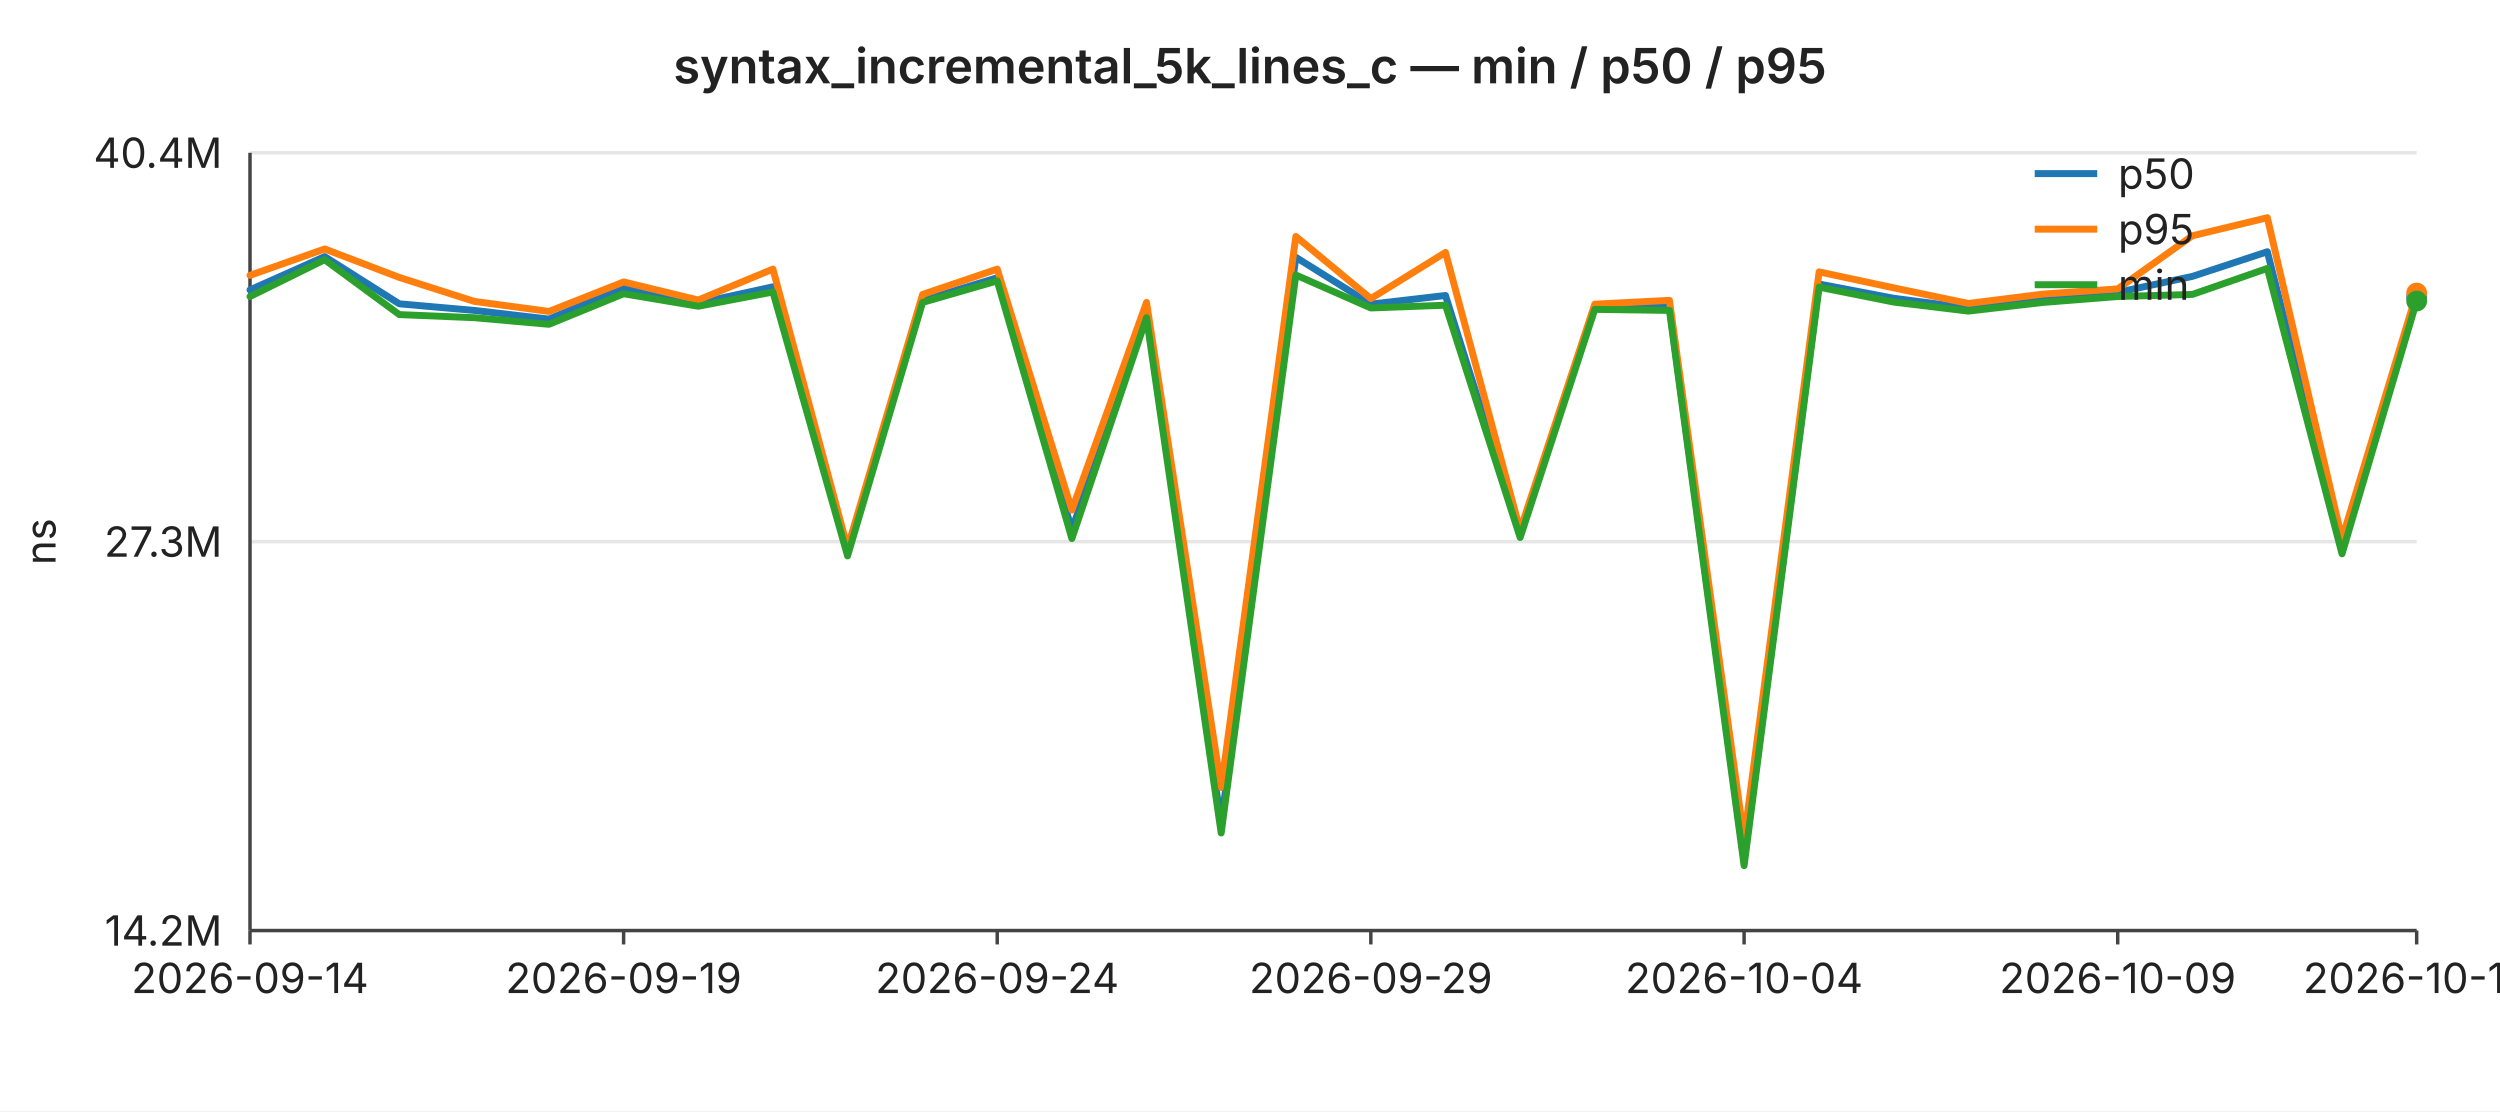
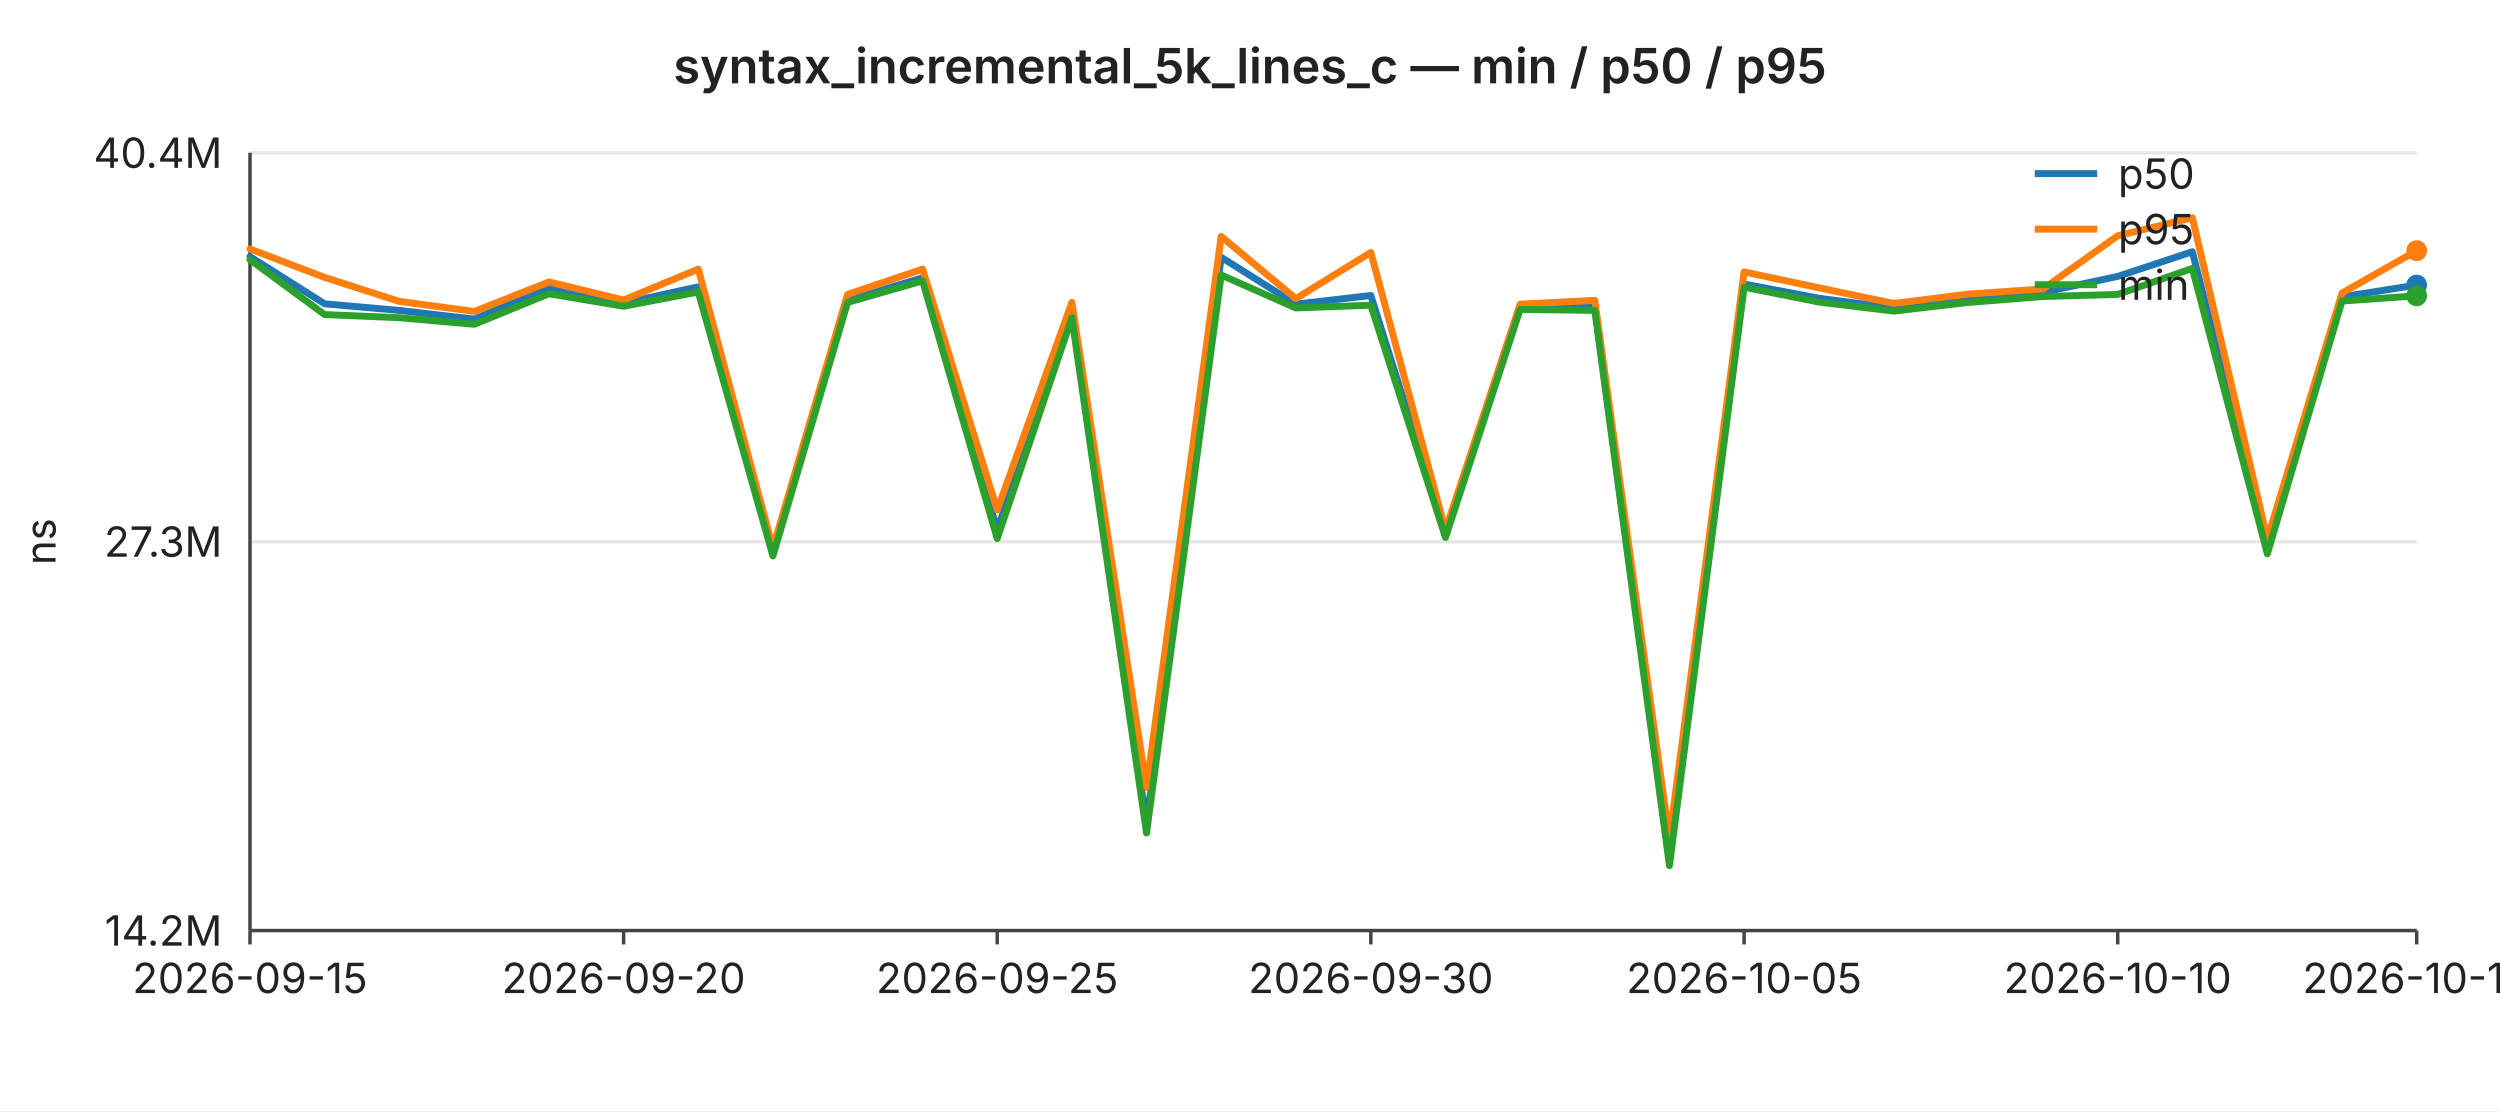
<svg xmlns="http://www.w3.org/2000/svg" width="720" height="320" viewBox="0 0 720 320" font-family="-apple-system,BlinkMacSystemFont,Segoe UI,sans-serif" font-size="12">
  <rect width="720" height="320" fill="#ffffff" />
  <text x="360" y="24" text-anchor="middle" font-size="14" font-weight="600" fill="#222">syntax_incremental_5k_lines_c — min / p50 / p95</text>
  <line x1="72" y1="44.0" x2="696" y2="44.0" stroke="#e6e6e6" stroke-width="1" />
  <text x="64" y="44.0" text-anchor="end" dominant-baseline="middle" fill="#222">40.4M</text>
  <line x1="72" y1="156.0" x2="696" y2="156.0" stroke="#e6e6e6" stroke-width="1" />
  <text x="64" y="156.0" text-anchor="end" dominant-baseline="middle" fill="#222">27.3M</text>
  <line x1="72" y1="268.0" x2="696" y2="268.0" stroke="#e6e6e6" stroke-width="1" />
  <text x="64" y="268.0" text-anchor="end" dominant-baseline="middle" fill="#222">14.2M</text>
  <text x="16" y="156" text-anchor="middle" fill="#222" transform="rotate(-90 16 156)">ns</text>
  <line x1="72" y1="44" x2="72" y2="268" stroke="#444" stroke-width="1" />
  <line x1="72" y1="268" x2="696" y2="268" stroke="#444" stroke-width="1" />
  <line x1="72.0" y1="268" x2="72.0" y2="272" stroke="#444" stroke-width="1" />
-   <text x="72.0" y="286" text-anchor="middle" fill="#222">2026-09-14</text>
+   <text x="72.0" y="286" text-anchor="middle" fill="#222">2026-09-15</text>
  <line x1="179.6" y1="268" x2="179.6" y2="272" stroke="#444" stroke-width="1" />
-   <text x="179.6" y="286" text-anchor="middle" fill="#222">2026-09-19</text>
+   <text x="179.6" y="286" text-anchor="middle" fill="#222">2026-09-20</text>
  <line x1="287.2" y1="268" x2="287.2" y2="272" stroke="#444" stroke-width="1" />
-   <text x="287.2" y="286" text-anchor="middle" fill="#222">2026-09-24</text>
+   <text x="287.2" y="286" text-anchor="middle" fill="#222">2026-09-25</text>
  <line x1="394.8" y1="268" x2="394.8" y2="272" stroke="#444" stroke-width="1" />
-   <text x="394.8" y="286" text-anchor="middle" fill="#222">2026-09-29</text>
+   <text x="394.8" y="286" text-anchor="middle" fill="#222">2026-09-30</text>
  <line x1="502.3" y1="268" x2="502.3" y2="272" stroke="#444" stroke-width="1" />
-   <text x="502.3" y="286" text-anchor="middle" fill="#222">2026-10-04</text>
+   <text x="502.3" y="286" text-anchor="middle" fill="#222">2026-10-05</text>
  <line x1="609.9" y1="268" x2="609.9" y2="272" stroke="#444" stroke-width="1" />
-   <text x="609.9" y="286" text-anchor="middle" fill="#222">2026-10-09</text>
+   <text x="609.9" y="286" text-anchor="middle" fill="#222">2026-10-10</text>
  <line x1="696.0" y1="268" x2="696.0" y2="272" stroke="#444" stroke-width="1" />
-   <text x="696.0" y="286" text-anchor="middle" fill="#222">2026-10-13</text>
-   <polyline fill="none" stroke="#1f77b4" stroke-width="2" stroke-linejoin="round" stroke-linecap="round" points="72.0,83.5 93.5,73.9 115.0,87.5 136.6,89.4 158.1,91.9 179.6,82.8 201.1,87.3 222.6,82.6 244.1,158.5 265.7,86.5 287.2,80.0 308.7,152.6 330.2,90.2 351.7,237.1 373.2,74.1 394.8,87.6 416.3,85.1 437.8,153.6 459.3,88.3 480.8,88.5 502.3,247.8 523.9,81.8 545.4,85.9 566.9,88.7 588.4,86.2 609.9,84.2 631.4,79.6 653.0,72.5 674.5,157.9 696.0,85.5" />
-   <circle cx="696.0" cy="85.5" r="3" fill="#1f77b4" />
-   <polyline fill="none" stroke="#ff7f0e" stroke-width="2" stroke-linejoin="round" stroke-linecap="round" points="72.0,79.3 93.5,71.7 115.0,79.9 136.6,86.8 158.1,89.7 179.6,81.2 201.1,86.4 222.6,77.5 244.1,157.8 265.7,84.8 287.2,77.5 308.7,146.9 330.2,87.1 351.7,226.8 373.2,68.1 394.8,86.0 416.3,72.7 437.8,152.7 459.3,87.6 480.8,86.5 502.3,241.6 523.9,78.3 545.4,82.9 566.9,87.4 588.4,84.7 609.9,83.2 631.4,67.9 653.0,62.7 674.5,155.2 696.0,84.4" />
-   <circle cx="696.0" cy="84.4" r="3" fill="#ff7f0e" />
-   <polyline fill="none" stroke="#2ca02c" stroke-width="2" stroke-linejoin="round" stroke-linecap="round" points="72.0,85.4 93.5,74.8 115.0,90.6 136.6,91.5 158.1,93.4 179.6,84.6 201.1,88.2 222.6,84.1 244.1,160.1 265.7,87.1 287.2,80.9 308.7,155.1 330.2,91.5 351.7,239.9 373.2,79.2 394.8,88.7 416.3,87.9 437.8,154.8 459.3,89.1 480.8,89.4 502.3,249.3 523.9,82.7 545.4,87.0 566.9,89.6 588.4,87.1 609.9,85.4 631.4,84.8 653.0,77.3 674.5,159.5 696.0,86.7" />
-   <circle cx="696.0" cy="86.7" r="3" fill="#2ca02c" />
+   <text x="696.0" y="286" text-anchor="middle" fill="#222">2026-10-14</text>
+   <polyline fill="none" stroke="#1f77b4" stroke-width="2" stroke-linejoin="round" stroke-linecap="round" points="72.0,73.9 93.5,87.5 115.0,89.4 136.6,91.9 158.1,82.8 179.6,87.3 201.1,82.6 222.6,158.5 244.1,86.5 265.7,80.0 287.2,152.6 308.7,90.2 330.2,237.1 351.7,74.1 373.2,87.6 394.8,85.1 416.3,153.6 437.8,88.3 459.3,88.5 480.8,247.8 502.3,81.8 523.9,85.9 545.4,88.7 566.9,86.2 588.4,84.2 609.9,79.6 631.4,72.5 653.0,157.9 674.5,85.5 696.0,82.1" />
+   <circle cx="696.0" cy="82.1" r="3" fill="#1f77b4" />
+   <polyline fill="none" stroke="#ff7f0e" stroke-width="2" stroke-linejoin="round" stroke-linecap="round" points="72.0,71.7 93.5,79.9 115.0,86.8 136.6,89.7 158.1,81.2 179.6,86.4 201.1,77.5 222.6,157.8 244.1,84.8 265.7,77.5 287.2,146.9 308.7,87.1 330.2,226.8 351.7,68.1 373.2,86.0 394.8,72.7 416.3,152.7 437.8,87.6 459.3,86.5 480.8,241.6 502.3,78.3 523.9,82.9 545.4,87.4 566.9,84.7 588.4,83.2 609.9,67.9 631.4,62.7 653.0,155.2 674.5,84.4 696.0,72.2" />
+   <circle cx="696.0" cy="72.2" r="3" fill="#ff7f0e" />
+   <polyline fill="none" stroke="#2ca02c" stroke-width="2" stroke-linejoin="round" stroke-linecap="round" points="72.0,74.8 93.5,90.6 115.0,91.5 136.6,93.4 158.1,84.6 179.6,88.2 201.1,84.1 222.6,160.1 244.1,87.1 265.7,80.9 287.2,155.1 308.7,91.5 330.2,239.9 351.7,79.2 373.2,88.7 394.8,87.9 416.3,154.8 437.8,89.1 459.3,89.4 480.8,249.3 502.3,82.7 523.9,87.0 545.4,89.6 566.9,87.1 588.4,85.4 609.9,84.8 631.4,77.3 653.0,159.5 674.5,86.7 696.0,85.2" />
+   <circle cx="696.0" cy="85.2" r="3" fill="#2ca02c" />
  <line x1="586" y1="50" x2="604" y2="50" stroke="#1f77b4" stroke-width="2" />
  <text x="610" y="50" dominant-baseline="middle" fill="#222">p50</text>
  <line x1="586" y1="66" x2="604" y2="66" stroke="#ff7f0e" stroke-width="2" />
  <text x="610" y="66" dominant-baseline="middle" fill="#222">p95</text>
  <line x1="586" y1="82" x2="604" y2="82" stroke="#2ca02c" stroke-width="2" />
  <text x="610" y="82" dominant-baseline="middle" fill="#222">min</text>
</svg>
